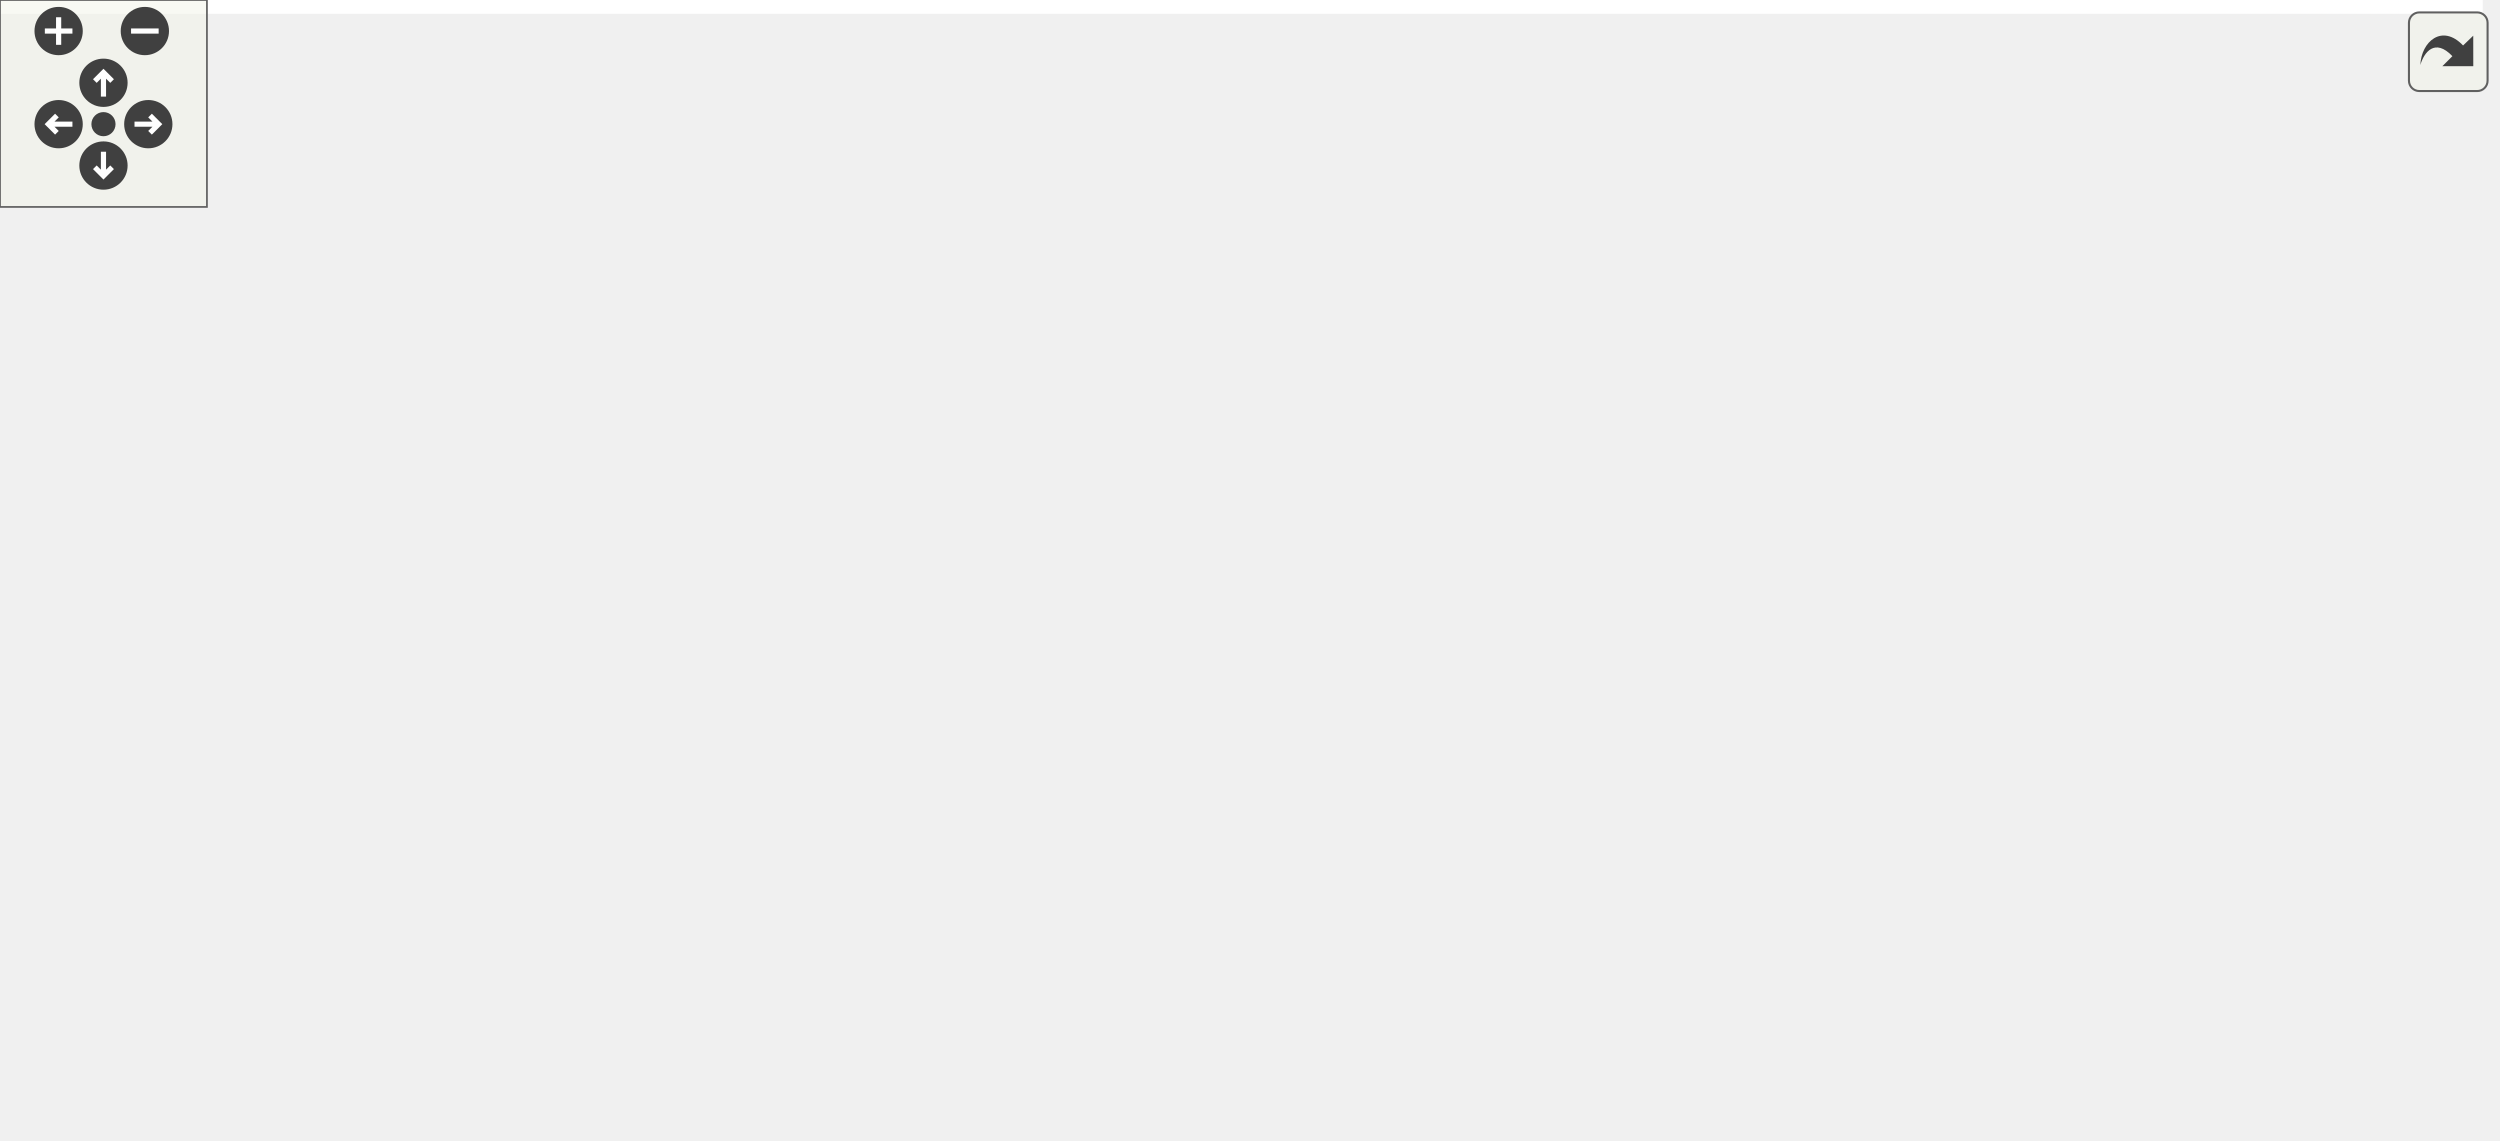
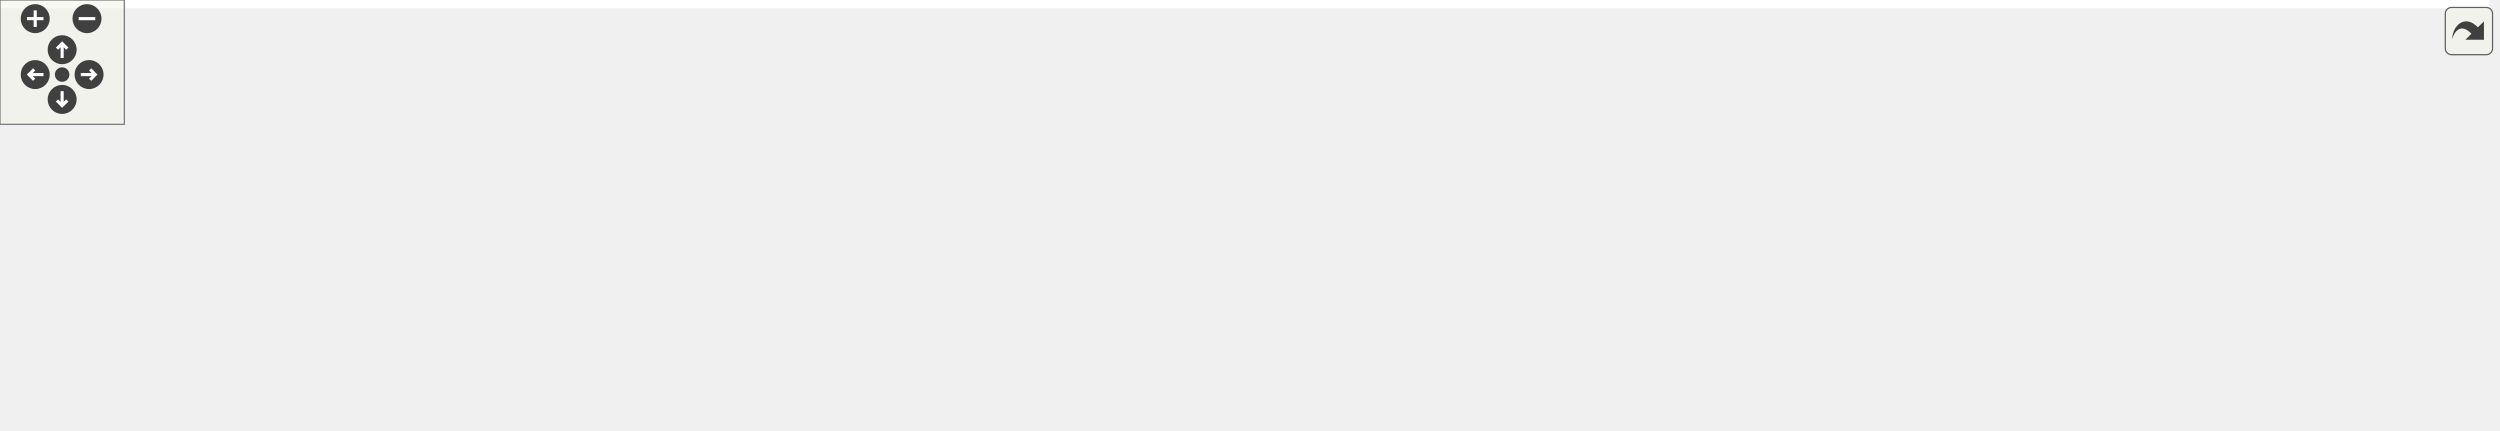
<svg xmlns="http://www.w3.org/2000/svg" xmlns:xlink="http://www.w3.org/1999/xlink" id="main" version="1.1" xml:space="preserve">
  <style type="text/css">
.edge:hover path { stroke: red; }
.edge:hover polygon { stroke: red; fill: red; }
</style>
  <defs>
    <circle id="rim" cx="0" cy="0" r="7" />
    <circle id="rim2" cx="0" cy="0" r="3.5" />
    <g id="zoomPlus">
      <use xlink:href="#rim" fill="#404040">
        <set attributeName="fill" to="#808080" begin="zoomplus.mouseover" end="zoomplus.mouseout" />
      </use>
      <path d="M-4,0h8M0,-4v8" fill="none" stroke="white" stroke-width="1.5" pointer-events="none" />
    </g>
    <g id="zoomMin">
      <use xlink:href="#rim" fill="#404040">
        <set attributeName="fill" to="#808080" begin="zoomminus.mouseover" end="zoomminus.mouseout" />
      </use>
      <path d="M-4,0h8" fill="none" stroke="white" stroke-width="1.5" pointer-events="none" />
    </g>
    <g id="dirArrow">
      <path fill="none" stroke="white" stroke-width="1.5" d="M0,-3.0v7 M-2.5,-0.5L0,-3.0L2.5,-0.5" />
    </g>
    <g id="resetDef">
      <use xlink:href="#rim2" fill="#404040">
        <set attributeName="fill" to="#808080" begin="reset.mouseover" end="reset.mouseout" />
      </use>
    </g>
  </defs>
  <svg id="graph" class="graph">
    <g id="viewport">
-       <polygon fill="white" stroke="transparent" points="-4,4 -4,-270 719.86,-270 719.86,4 -4,4" />
+       <polygon fill="white" stroke="transparent" points="-4,4 -4,-147 1202,-147 1202,4 -4,4" />
      <g id="node1" class="node">
        <g id="a_node1">
          <a xlink:title=" ">
-             <polygon fill="#bfbfbf" stroke="black" points="346.5,-246.5 346.5,-265.5 441.5,-265.5 441.5,-246.5 346.5,-246.5" />
-             <text text-anchor="middle" x="394" y="-253.5" font-family="Helvetica,sans-Serif" font-size="10.00">osm_manager.h</text>
+             <polygon fill="#bfbfbf" stroke="black" points="470.5,-123.5 470.5,-142.5 565.5,-142.5 565.5,-123.5 470.5,-123.5" />
+             <text text-anchor="middle" x="518" y="-130.5" font-family="Helvetica,sans-Serif" font-size="10.00">osm_manager.h</text>
          </a>
        </g>
      </g>
      <g id="node2" class="node">
        <g id="a_node2">
          <a xlink:title=" ">
-             <polygon fill="white" stroke="#bfbfbf" points="0,-185 0,-204 58,-204 58,-185 0,-185" />
-             <text text-anchor="middle" x="29" y="-192" font-family="Helvetica,sans-Serif" font-size="10.00">memory</text>
+             <polygon fill="white" stroke="#bfbfbf" points="0,-62 0,-81 58,-81 58,-62 0,-62" />
+             <text text-anchor="middle" x="29" y="-69" font-family="Helvetica,sans-Serif" font-size="10.00">memory</text>
          </a>
        </g>
      </g>
      <g id="edge1" class="edge">
-         <path fill="none" stroke="midnightblue" d="M346.29,-251.13C282.98,-245.37 168,-232.68 72,-210 68.6,-209.2 65.09,-208.24 61.6,-207.2" />
-         <polygon fill="midnightblue" stroke="midnightblue" points="62.57,-203.83 51.98,-204.13 60.44,-210.5 62.57,-203.83" />
+         <path fill="none" stroke="midnightblue" d="M470.25,-130.69C388.04,-127.67 214.82,-117.87 72,-87 68.51,-86.24 64.9,-85.3 61.33,-84.26" />
+         <polygon fill="midnightblue" stroke="midnightblue" points="62.09,-80.83 51.5,-81.15 59.97,-87.5 62.09,-80.83" />
      </g>
      <g id="node3" class="node">
        <g id="a_node3">
          <a xlink:title=" ">
-             <polygon fill="white" stroke="#bfbfbf" points="555,-6 555,-25 599,-25 599,-6 555,-6" />
-             <text text-anchor="middle" x="577" y="-13" font-family="Helvetica,sans-Serif" font-size="10.00">string</text>
+             <polygon fill="white" stroke="#bfbfbf" points="595,-0.5 595,-19.5 639,-19.5 639,-0.5 595,-0.5" />
+             <text text-anchor="middle" x="617" y="-7.5" font-family="Helvetica,sans-Serif" font-size="10.00">string</text>
          </a>
        </g>
      </g>
      <g id="edge2" class="edge">
-         <path fill="none" stroke="midnightblue" d="M441.56,-255.39C495.09,-253.92 583.15,-245.58 649,-210 684.96,-190.57 696.94,-181 712,-143 733.71,-88.22 654.98,-46.99 608.61,-28.02" />
-         <polygon fill="midnightblue" stroke="midnightblue" points="609.84,-24.75 599.26,-24.32 607.26,-31.25 609.84,-24.75" />
+         <path fill="none" stroke="midnightblue" d="M470.43,-130.32C367.01,-126.18 129.05,-113.81 105,-87 95.8,-76.74 95.69,-66.16 105,-56 137.41,-20.61 476.86,-12.92 584.47,-11.37" />
+         <polygon fill="midnightblue" stroke="midnightblue" points="584.76,-14.87 594.71,-11.23 584.67,-7.87 584.76,-14.87" />
      </g>
      <g id="node4" class="node">
        <g id="a_node4">
          <a xlink:title=" ">
-             <polygon fill="white" stroke="#bfbfbf" points="114.5,-185 114.5,-204 207.5,-204 207.5,-185 114.5,-185" />
-             <text text-anchor="middle" x="161" y="-192" font-family="Helvetica,sans-Serif" font-size="10.00">unordered_map</text>
+             <polygon fill="white" stroke="#bfbfbf" points="114.5,-62 114.5,-81 207.5,-81 207.5,-62 114.5,-62" />
+             <text text-anchor="middle" x="161" y="-69" font-family="Helvetica,sans-Serif" font-size="10.00">unordered_map</text>
          </a>
        </g>
      </g>
      <g id="edge3" class="edge">
-         <path fill="none" stroke="midnightblue" d="M360.06,-246.42C324.42,-237.4 266.75,-222.77 217,-210 212.67,-208.89 208.15,-207.73 203.64,-206.56" />
-         <polygon fill="midnightblue" stroke="midnightblue" points="204.42,-203.15 193.86,-204.03 202.67,-209.93 204.42,-203.15" />
+         <path fill="none" stroke="midnightblue" d="M470.29,-126.44C410.71,-119.13 305.79,-105.08 217,-87 211.96,-85.97 206.7,-84.78 201.51,-83.52" />
+         <polygon fill="midnightblue" stroke="midnightblue" points="202.22,-80.1 191.67,-81.06 200.52,-86.89 202.22,-80.1" />
      </g>
      <g id="node5" class="node">
        <g id="a_node5">
          <a xlink:title=" ">
-             <polygon fill="white" stroke="#bfbfbf" points="226,-179.5 226,-209.5 366,-209.5 366,-179.5 226,-179.5" />
-             <text text-anchor="start" x="234" y="-197.5" font-family="Helvetica,sans-Serif" font-size="10.00">maliput/common/maliput</text>
-             <text text-anchor="middle" x="296" y="-186.5" font-family="Helvetica,sans-Serif" font-size="10.00">_copyable.h</text>
+             <polygon fill="white" stroke="#bfbfbf" points="226,-56.5 226,-86.5 366,-86.5 366,-56.5 226,-56.5" />
+             <text text-anchor="start" x="234" y="-74.5" font-family="Helvetica,sans-Serif" font-size="10.00">maliput/common/maliput</text>
+             <text text-anchor="middle" x="296" y="-63.5" font-family="Helvetica,sans-Serif" font-size="10.00">_copyable.h</text>
          </a>
        </g>
      </g>
      <g id="edge4" class="edge">
-         <path fill="none" stroke="midnightblue" d="M379.96,-246.48C366.44,-238.27 345.51,-225.56 327.93,-214.88" />
-         <polygon fill="midnightblue" stroke="midnightblue" points="329.46,-211.72 319.1,-209.52 325.83,-217.7 329.46,-211.72" />
+         <path fill="none" stroke="midnightblue" d="M486.19,-123.48C452.89,-114.55 399.76,-100.31 358.1,-89.14" />
+         <polygon fill="midnightblue" stroke="midnightblue" points="358.89,-85.73 348.32,-86.52 357.07,-92.49 358.89,-85.73" />
      </g>
      <g id="node6" class="node">
        <g id="a_node6">
-           <a xlink:href="connection_8h.html" target="_top" xlink:title=" ">
-             <polygon fill="white" stroke="black" points="64,-123.5 64,-142.5 234,-142.5 234,-123.5 64,-123.5" />
-             <text text-anchor="middle" x="149" y="-130.5" font-family="Helvetica,sans-Serif" font-size="10.00">maliput_osm/osm/connection.h</text>
+           <a xlink:title=" ">
+             <polygon fill="white" stroke="#bfbfbf" points="384.5,-56.5 384.5,-86.5 509.5,-86.5 509.5,-56.5 384.5,-56.5" />
+             <text text-anchor="start" x="392.5" y="-74.5" font-family="Helvetica,sans-Serif" font-size="10.00">maliput_sparse/parser</text>
+             <text text-anchor="middle" x="447" y="-63.5" font-family="Helvetica,sans-Serif" font-size="10.00">/connection.h</text>
          </a>
        </g>
      </g>
      <g id="edge5" class="edge">
-         <path fill="none" stroke="midnightblue" d="M346.39,-254.76C272.5,-253.27 135.51,-245.63 105,-210 88.83,-191.12 111.1,-165.46 129.41,-149.32" />
-         <polygon fill="midnightblue" stroke="midnightblue" points="131.97,-151.74 137.39,-142.63 127.48,-146.37 131.97,-151.74" />
+         <path fill="none" stroke="midnightblue" d="M507.83,-123.48C498.39,-115.57 483.97,-103.48 471.54,-93.07" />
+         <polygon fill="midnightblue" stroke="midnightblue" points="473.65,-90.26 463.73,-86.52 469.15,-95.63 473.65,-90.26" />
      </g>
      <g id="node7" class="node">
        <g id="a_node7">
-           <a xlink:href="lane_8h.html" target="_top" xlink:title=" ">
-             <polygon fill="white" stroke="black" points="256.5,-67.5 256.5,-86.5 393.5,-86.5 393.5,-67.5 256.5,-67.5" />
-             <text text-anchor="middle" x="325" y="-74.5" font-family="Helvetica,sans-Serif" font-size="10.00">maliput_osm/osm/lane.h</text>
-           </a>
-         </g>
-       </g>
-       <g id="edge19" class="edge">
-         <path fill="none" stroke="midnightblue" d="M393.16,-246.08C391.49,-231.35 386.81,-201.37 375,-179 365,-160.07 353.23,-161.8 343,-143 335.13,-128.54 330.47,-110.35 327.88,-96.89" />
-         <polygon fill="midnightblue" stroke="midnightblue" points="331.3,-96.15 326.15,-86.89 324.4,-97.34 331.3,-96.15" />
+           <a xlink:title=" ">
+             <polygon fill="white" stroke="#bfbfbf" points="527.5,-56.5 527.5,-86.5 652.5,-86.5 652.5,-56.5 527.5,-56.5" />
+             <text text-anchor="start" x="535.5" y="-74.5" font-family="Helvetica,sans-Serif" font-size="10.00">maliput_sparse/parser</text>
+             <text text-anchor="middle" x="590" y="-63.5" font-family="Helvetica,sans-Serif" font-size="10.00">/junction.h</text>
+           </a>
+         </g>
+       </g>
+       <g id="edge6" class="edge">
+         <path fill="none" stroke="midnightblue" d="M528.32,-123.48C537.88,-115.57 552.51,-103.48 565.11,-93.07" />
+         <polygon fill="midnightblue" stroke="midnightblue" points="567.55,-95.59 573.03,-86.52 563.09,-90.2 567.55,-95.59" />
+       </g>
+       <g id="node8" class="node">
+         <g id="a_node8">
+           <a xlink:title=" ">
+             <polygon fill="white" stroke="#bfbfbf" points="670.5,-56.5 670.5,-86.5 795.5,-86.5 795.5,-56.5 670.5,-56.5" />
+             <text text-anchor="start" x="678.5" y="-74.5" font-family="Helvetica,sans-Serif" font-size="10.00">maliput_sparse/parser</text>
+             <text text-anchor="middle" x="733" y="-63.5" font-family="Helvetica,sans-Serif" font-size="10.00">/lane.h</text>
+           </a>
+         </g>
+       </g>
+       <g id="edge7" class="edge">
+         <path fill="none" stroke="midnightblue" d="M548.8,-123.48C580.98,-114.57 632.3,-100.37 672.6,-89.22" />
+         <polygon fill="midnightblue" stroke="midnightblue" points="673.62,-92.56 682.33,-86.52 671.76,-85.82 673.62,-92.56" />
+       </g>
+       <g id="node9" class="node">
+         <g id="a_node9">
+           <a xlink:title=" ">
+             <polygon fill="white" stroke="#bfbfbf" points="813.5,-56.5 813.5,-86.5 938.5,-86.5 938.5,-56.5 813.5,-56.5" />
+             <text text-anchor="start" x="821.5" y="-74.5" font-family="Helvetica,sans-Serif" font-size="10.00">maliput_sparse/parser</text>
+             <text text-anchor="middle" x="876" y="-63.5" font-family="Helvetica,sans-Serif" font-size="10.00">/parser.h</text>
+           </a>
+         </g>
+       </g>
+       <g id="edge8" class="edge">
+         <path fill="none" stroke="midnightblue" d="M565.59,-125.22C620.56,-117.24 713.94,-103.22 803.28,-87.27" />
+         <polygon fill="midnightblue" stroke="midnightblue" points="804.09,-90.68 813.31,-85.47 802.85,-83.79 804.09,-90.68" />
+       </g>
+       <g id="node10" class="node">
+         <g id="a_node10">
+           <a xlink:title=" ">
+             <polygon fill="white" stroke="#bfbfbf" points="956.5,-56.5 956.5,-86.5 1081.5,-86.5 1081.5,-56.5 956.5,-56.5" />
+             <text text-anchor="start" x="964.5" y="-74.5" font-family="Helvetica,sans-Serif" font-size="10.00">maliput_sparse/parser</text>
+             <text text-anchor="middle" x="1019" y="-63.5" font-family="Helvetica,sans-Serif" font-size="10.00">/segment.h</text>
+           </a>
+         </g>
+       </g>
+       <g id="edge9" class="edge">
+         <path fill="none" stroke="midnightblue" d="M565.6,-128.54C643.32,-122.56 802.47,-108.92 946.44,-87.15" />
+         <polygon fill="midnightblue" stroke="midnightblue" points="946.98,-90.61 956.34,-85.64 945.93,-83.69 946.98,-90.61" />
      </g>
      <g id="node11" class="node">
        <g id="a_node11">
-           <a xlink:href="junction_8h.html" target="_top" xlink:title=" ">
-             <polygon fill="white" stroke="black" points="461.5,-185 461.5,-204 616.5,-204 616.5,-185 461.5,-185" />
-             <text text-anchor="middle" x="539" y="-192" font-family="Helvetica,sans-Serif" font-size="10.00">maliput_osm/osm/junction.h</text>
-           </a>
-         </g>
+           <a xlink:href="id__gen_8h.html" target="_top" xlink:title=" ">
+             <polygon fill="white" stroke="black" points="1100,-62 1100,-81 1198,-81 1198,-62 1100,-62" />
+             <text text-anchor="middle" x="1149" y="-69" font-family="Helvetica,sans-Serif" font-size="10.00">utilities/id_gen.h</text>
+           </a>
+         </g>
+       </g>
+       <g id="edge10" class="edge">
+         <path fill="none" stroke="midnightblue" d="M565.86,-130.93C664.64,-128.14 897.97,-118.48 1091,-87 1096.84,-86.05 1102.96,-84.8 1108.94,-83.44" />
+         <polygon fill="midnightblue" stroke="midnightblue" points="1109.89,-86.81 1118.8,-81.06 1108.25,-80 1109.89,-86.81" />
      </g>
      <g id="edge11" class="edge">
-         <path fill="none" stroke="midnightblue" d="M414.77,-246.48C439.43,-236.36 480.75,-219.4 508.9,-207.85" />
-         <polygon fill="midnightblue" stroke="midnightblue" points="510.34,-211.04 518.26,-204.01 507.68,-204.57 510.34,-211.04" />
-       </g>
-       <g id="node13" class="node">
-         <g id="a_node13">
-           <a xlink:href="segment_8h.html" target="_top" xlink:title=" ">
-             <polygon fill="white" stroke="black" points="352.5,-123.5 352.5,-142.5 511.5,-142.5 511.5,-123.5 352.5,-123.5" />
-             <text text-anchor="middle" x="432" y="-130.5" font-family="Helvetica,sans-Serif" font-size="10.00">maliput_osm/osm/segment.h</text>
-           </a>
-         </g>
-       </g>
-       <g id="edge20" class="edge">
-         <path fill="none" stroke="midnightblue" d="M396.73,-246.3C402.9,-226.68 417.98,-178.64 426.29,-152.19" />
-         <polygon fill="midnightblue" stroke="midnightblue" points="429.63,-153.21 429.29,-142.62 422.96,-151.12 429.63,-153.21" />
-       </g>
-       <g id="node14" class="node">
-         <g id="a_node14">
-           <a xlink:href="id__gen_8h.html" target="_top" xlink:title=" ">
-             <polygon fill="white" stroke="black" points="605,-123.5 605,-142.5 703,-142.5 703,-123.5 605,-123.5" />
-             <text text-anchor="middle" x="654" y="-130.5" font-family="Helvetica,sans-Serif" font-size="10.00">utilities/id_gen.h</text>
-           </a>
-         </g>
-       </g>
-       <g id="edge21" class="edge">
-         <path fill="none" stroke="midnightblue" d="M441.53,-251.25C501.12,-245.64 598.77,-233.16 626,-210 642.87,-195.65 649.58,-170.19 652.25,-152.72" />
-         <polygon fill="midnightblue" stroke="midnightblue" points="655.75,-152.95 653.48,-142.6 648.8,-152.1 655.75,-152.95" />
-       </g>
-       <g id="edge6" class="edge">
-         <path fill="none" stroke="midnightblue" d="M176.89,-123.44C206.75,-114.28 254.31,-99.69 287.46,-89.52" />
-         <polygon fill="midnightblue" stroke="midnightblue" points="288.71,-92.8 297.24,-86.52 286.66,-86.1 288.71,-92.8" />
-       </g>
-       <g id="edge8" class="edge">
-         <path fill="none" stroke="midnightblue" d="M361.83,-67.45C400.49,-58.45 463.04,-43.84 517,-31 526.09,-28.84 535.95,-26.46 545,-24.28" />
-         <polygon fill="midnightblue" stroke="midnightblue" points="545.89,-27.66 554.78,-21.91 544.24,-20.86 545.89,-27.66" />
-       </g>
-       <g id="node8" class="node">
-         <g id="a_node8">
-           <a xlink:title=" ">
-             <polygon fill="white" stroke="#bfbfbf" points="292,-6 292,-25 348,-25 348,-6 292,-6" />
-             <text text-anchor="middle" x="320" y="-13" font-family="Helvetica,sans-Serif" font-size="10.00">optional</text>
-           </a>
-         </g>
-       </g>
-       <g id="edge7" class="edge">
-         <path fill="none" stroke="midnightblue" d="M324.28,-67.48C323.58,-59.08 322.48,-45.98 321.57,-35.16" />
-         <polygon fill="midnightblue" stroke="midnightblue" points="325.04,-34.68 320.72,-25.01 318.06,-35.27 325.04,-34.68" />
-       </g>
-       <g id="node9" class="node">
-         <g id="a_node9">
-           <a xlink:title=" ">
-             <polygon fill="white" stroke="#bfbfbf" points="188,-6 188,-25 274,-25 274,-6 188,-6" />
-             <text text-anchor="middle" x="231" y="-13" font-family="Helvetica,sans-Serif" font-size="10.00">unordered_set</text>
-           </a>
-         </g>
-       </g>
-       <g id="edge9" class="edge">
-         <path fill="none" stroke="midnightblue" d="M311.53,-67.48C296.32,-57.84 271.31,-42.02 253.2,-30.55" />
-         <polygon fill="midnightblue" stroke="midnightblue" points="254.76,-27.4 244.44,-25.01 251.02,-33.31 254.76,-27.4" />
-       </g>
-       <g id="node10" class="node">
-         <g id="a_node10">
-           <a xlink:title=" ">
-             <polygon fill="white" stroke="#bfbfbf" points="366,-0.5 366,-30.5 508,-30.5 508,-0.5 366,-0.5" />
-             <text text-anchor="start" x="374" y="-18.5" font-family="Helvetica,sans-Serif" font-size="10.00">maliput_sparse/geometry</text>
-             <text text-anchor="middle" x="437" y="-7.5" font-family="Helvetica,sans-Serif" font-size="10.00">/line_string.h</text>
-           </a>
-         </g>
-       </g>
-       <g id="edge10" class="edge">
-         <path fill="none" stroke="midnightblue" d="M341.05,-67.48C356.78,-59.12 381.3,-46.09 401.61,-35.3" />
-         <polygon fill="midnightblue" stroke="midnightblue" points="403.41,-38.31 410.6,-30.52 400.13,-32.12 403.41,-38.31" />
-       </g>
-       <g id="edge12" class="edge">
-         <path fill="none" stroke="midnightblue" d="M540.83,-184.96C546.64,-157.93 564.71,-73.74 572.9,-35.61" />
-         <polygon fill="midnightblue" stroke="midnightblue" points="576.42,-35.88 575.1,-25.37 569.57,-34.41 576.42,-35.88" />
-       </g>
-       <g id="node12" class="node">
-         <g id="a_node12">
-           <a xlink:title=" ">
-             <polygon fill="white" stroke="#bfbfbf" points="500.5,-67.5 500.5,-86.5 547.5,-86.5 547.5,-67.5 500.5,-67.5" />
-             <text text-anchor="middle" x="524" y="-74.5" font-family="Helvetica,sans-Serif" font-size="10.00">vector</text>
-           </a>
-         </g>
-       </g>
-       <g id="edge13" class="edge">
-         <path fill="none" stroke="midnightblue" d="M537.87,-184.82C535.46,-166.26 529.76,-122.34 526.46,-96.97" />
-         <polygon fill="midnightblue" stroke="midnightblue" points="529.9,-96.25 525.14,-86.78 522.96,-97.15 529.9,-96.25" />
-       </g>
-       <g id="edge14" class="edge">
-         <path fill="none" stroke="midnightblue" d="M523.67,-184.98C506.03,-175.17 476.84,-158.93 456.14,-147.42" />
-         <polygon fill="midnightblue" stroke="midnightblue" points="457.74,-144.31 447.3,-142.51 454.34,-150.43 457.74,-144.31" />
-       </g>
-       <g id="edge15" class="edge">
-         <path fill="none" stroke="midnightblue" d="M438.7,-123.26C449.12,-110.02 470.28,-84.59 492,-67 510.12,-52.32 532.94,-39 550.38,-29.73" />
-         <polygon fill="midnightblue" stroke="midnightblue" points="552.19,-32.74 559.44,-25.02 548.96,-26.53 552.19,-32.74" />
-       </g>
-       <g id="edge18" class="edge">
-         <path fill="none" stroke="midnightblue" d="M414.81,-123.32C397.65,-114.66 371.05,-101.24 351.25,-91.25" />
-         <polygon fill="midnightblue" stroke="midnightblue" points="352.65,-88.04 342.15,-86.65 349.5,-94.28 352.65,-88.04" />
-       </g>
-       <g id="edge17" class="edge">
-         <path fill="none" stroke="midnightblue" d="M432.38,-123.32C433.13,-105.97 434.84,-66.46 435.95,-40.66" />
-         <polygon fill="midnightblue" stroke="midnightblue" points="439.46,-40.69 436.39,-30.55 432.46,-40.38 439.46,-40.69" />
-       </g>
-       <g id="edge16" class="edge">
-         <path fill="none" stroke="midnightblue" d="M446.78,-123.32C461.27,-114.82 483.57,-101.73 500.49,-91.8" />
-         <polygon fill="midnightblue" stroke="midnightblue" points="502.4,-94.74 509.26,-86.65 498.86,-88.7 502.4,-94.74" />
-       </g>
-       <g id="edge22" class="edge">
-         <path fill="none" stroke="midnightblue" d="M648.21,-123.32C635.56,-104.34 605.23,-58.85 588.53,-33.79" />
-         <polygon fill="midnightblue" stroke="midnightblue" points="591.31,-31.66 582.85,-25.28 585.49,-35.54 591.31,-31.66" />
+         <path fill="none" stroke="midnightblue" d="M1118.48,-61.96C1109.67,-59.74 1100,-57.54 1091,-56 926.43,-27.78 726.45,-16.08 649.41,-12.4" />
+         <polygon fill="midnightblue" stroke="midnightblue" points="649.52,-8.9 639.37,-11.93 649.19,-15.89 649.52,-8.9" />
      </g>
    </g>
  </svg>
  <g id="navigator" transform="translate(0 0)" fill="#404254">
    <rect fill="#f2f5e9" fill-opacity="0.5" stroke="#606060" stroke-width=".5" x="0" y="0" width="60" height="60" />
    <use id="zoomplus" xlink:href="#zoomPlus" x="17" y="9" />
    <use id="zoomminus" xlink:href="#zoomMin" x="42" y="9" />
    <use id="reset" xlink:href="#resetDef" x="30" y="36" />
    <g id="arrowUp" xlink:href="#dirArrow" transform="translate(30 24)">
      <use xlink:href="#rim" fill="#404040">
        <set attributeName="fill" to="#808080" begin="arrowUp.mouseover" end="arrowUp.mouseout" />
      </use>
      <path fill="none" stroke="white" stroke-width="1.5" d="M0,-3.0v7 M-2.5,-0.5L0,-3.0L2.5,-0.5" />
    </g>
    <g id="arrowRight" xlink:href="#dirArrow" transform="rotate(90) translate(36 -43)">
      <use xlink:href="#rim" fill="#404040">
        <set attributeName="fill" to="#808080" begin="arrowRight.mouseover" end="arrowRight.mouseout" />
      </use>
      <path fill="none" stroke="white" stroke-width="1.5" d="M0,-3.0v7 M-2.5,-0.5L0,-3.0L2.5,-0.5" />
    </g>
    <g id="arrowDown" xlink:href="#dirArrow" transform="rotate(180) translate(-30 -48)">
      <use xlink:href="#rim" fill="#404040">
        <set attributeName="fill" to="#808080" begin="arrowDown.mouseover" end="arrowDown.mouseout" />
      </use>
      <path fill="none" stroke="white" stroke-width="1.5" d="M0,-3.0v7 M-2.5,-0.5L0,-3.0L2.5,-0.5" />
    </g>
    <g id="arrowLeft" xlink:href="#dirArrow" transform="rotate(270) translate(-36 17)">
      <use xlink:href="#rim" fill="#404040">
        <set attributeName="fill" to="#808080" begin="arrowLeft.mouseover" end="arrowLeft.mouseout" />
      </use>
      <path fill="none" stroke="white" stroke-width="1.5" d="M0,-3.0v7 M-2.5,-0.5L0,-3.0L2.5,-0.5" />
    </g>
  </g>
  <svg viewBox="0 0 15 15" width="100%" height="30px" preserveAspectRatio="xMaxYMin meet">
    <g id="arrow_out" transform="scale(0.3 0.3)">
      <a xlink:href="osm__manager_8h__incl_org.svg" target="_base">
        <rect id="button" ry="5" rx="5" y="6" x="6" height="38" width="38" fill="#f2f5e9" fill-opacity="0.5" stroke="#606060" stroke-width="1.0" />
        <path id="arrow" d="M 11.5,31.437 C 11.94,20.098 22.043,11.323 32.159,21.979 L 37.069,17.246 C 37.069,17.246 37.088,32 37.088,32 L 22.16,31.978 C 22.16,31.978 26.998,27.14 26.998,27.14 C 18.529,18.264 13.292,25.23 11.5,31.437 z" style="fill:#404040;" />
      </a>
    </g>
  </svg>
</svg>
